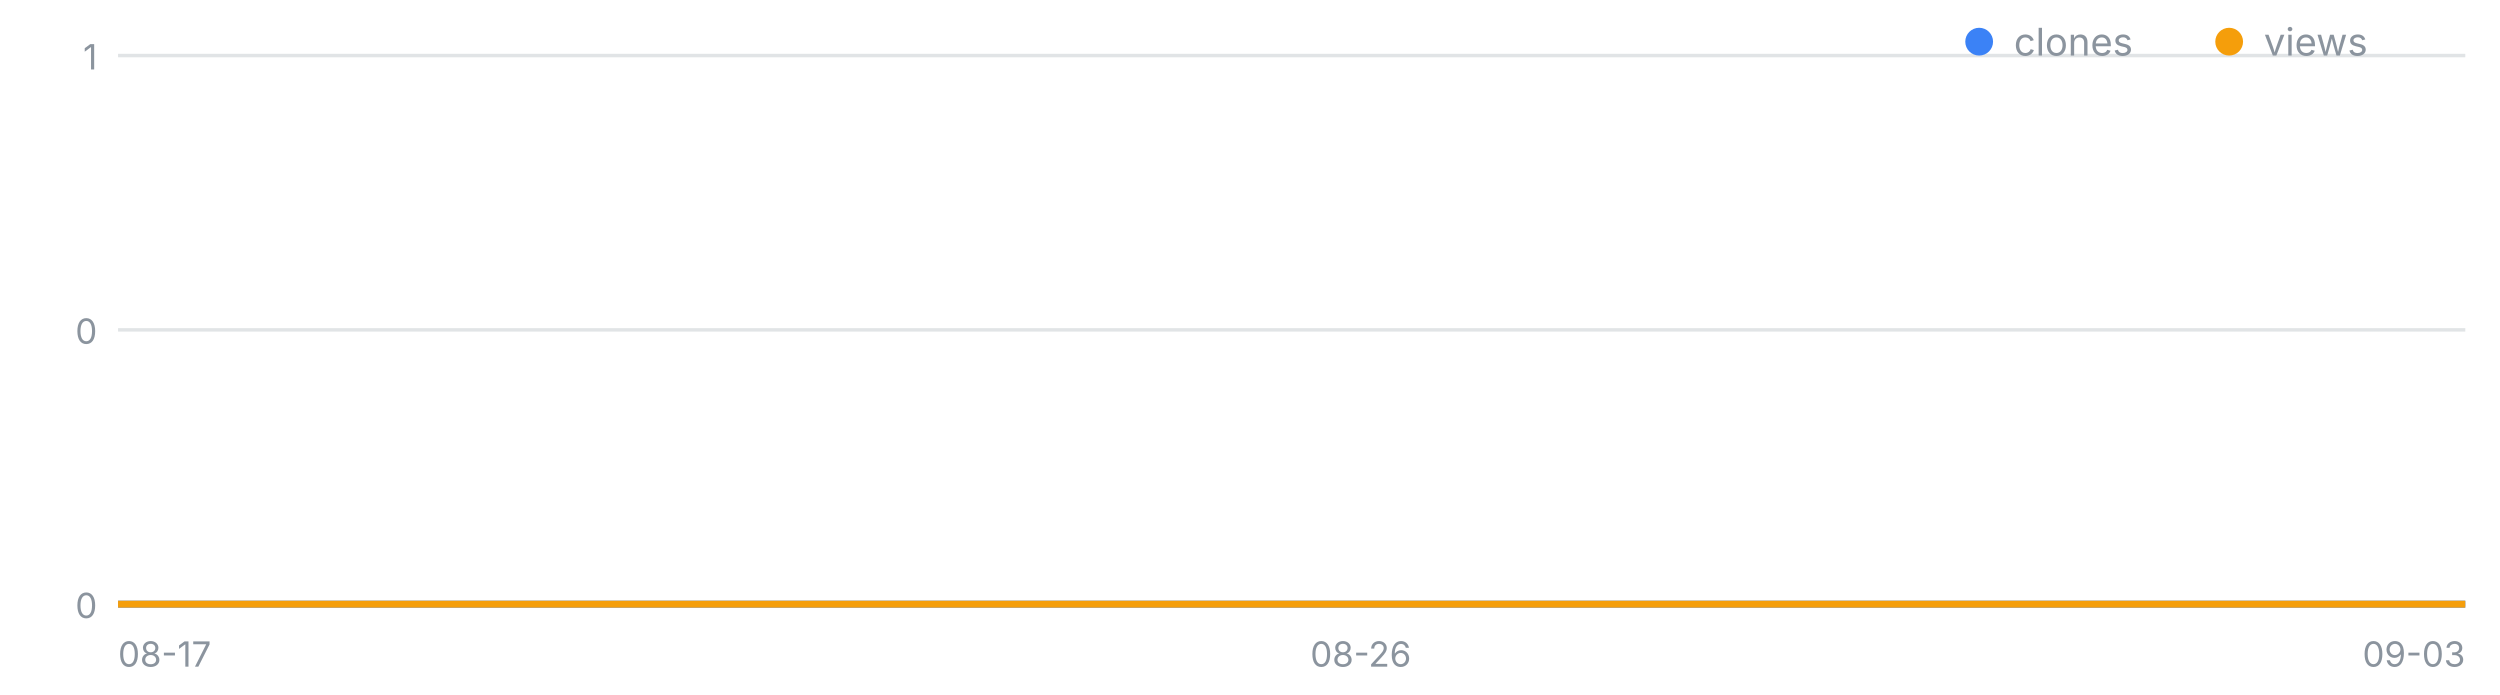
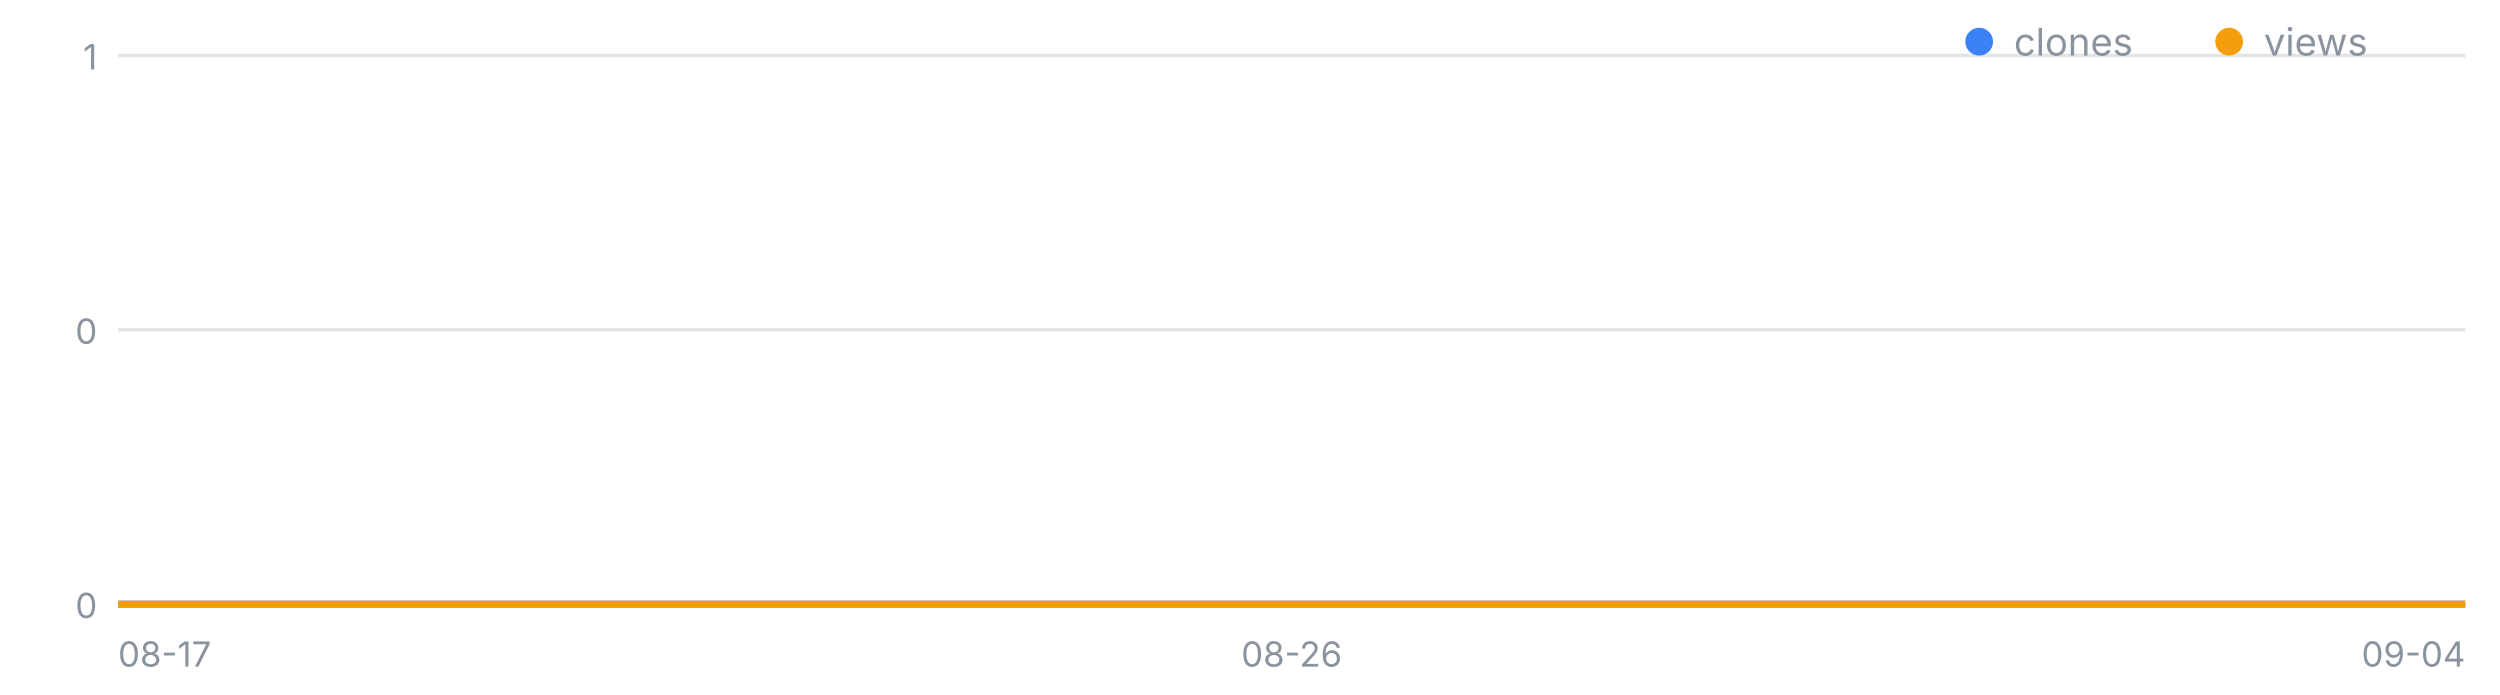
<svg xmlns="http://www.w3.org/2000/svg" width="720" height="200" viewBox="0 0 720 200" font-family="-apple-system,Segoe UI,sans-serif" role="img" aria-label="일별 클론·조회 추이">
  <line x1="34" y1="174.0" x2="710" y2="174.0" stroke="#8b949e" stroke-opacity=".25" />
  <text x="28" y="178.0" font-size="10" fill="#8b949e" text-anchor="end">0</text>
  <line x1="34" y1="95.0" x2="710" y2="95.0" stroke="#8b949e" stroke-opacity=".25" />
  <text x="28" y="99.0" font-size="10" fill="#8b949e" text-anchor="end">0</text>
  <line x1="34" y1="16.0" x2="710" y2="16.0" stroke="#8b949e" stroke-opacity=".25" />
  <text x="28" y="20.0" font-size="10" fill="#8b949e" text-anchor="end">1</text>
  <text x="34.0" y="192" font-size="10" fill="#8b949e" text-anchor="start">08-17</text>
-   <text x="391.9" y="192" font-size="10" fill="#8b949e" text-anchor="middle">08-26</text>
-   <text x="710.0" y="192" font-size="10" fill="#8b949e" text-anchor="end">09-03</text>
-   <polyline fill="none" stroke="#3b82f6" stroke-width="2" points="34.0,174.0 73.8,174.0 113.5,174.0 153.3,174.0 193.1,174.0 232.8,174.0 272.6,174.0 312.4,174.0 352.1,174.0 391.9,174.0 431.6,174.0 471.4,174.0 511.2,174.0 550.9,174.0 590.7,174.0 630.5,174.0 670.2,174.0 710.0,174.0" />
-   <polyline fill="none" stroke="#f59e0b" stroke-width="2" points="34.0,174.0 73.8,174.0 113.5,174.0 153.3,174.0 193.1,174.0 232.8,174.0 272.6,174.0 312.4,174.0 352.1,174.0 391.9,174.0 431.6,174.0 471.4,174.0 511.2,174.0 550.9,174.0 590.7,174.0 630.5,174.0 670.2,174.0 710.0,174.0" />
+   <text x="372.0" y="192" font-size="10" fill="#8b949e" text-anchor="middle">08-26</text>
+   <text x="710.0" y="192" font-size="10" fill="#8b949e" text-anchor="end">09-04</text>
+   <polyline fill="none" stroke="#3b82f6" stroke-width="2" points="34.0,174.0 71.6,174.0 109.1,174.0 146.7,174.0 184.2,174.0 221.8,174.0 259.3,174.0 296.9,174.0 334.4,174.0 372.0,174.0 409.6,174.0 447.1,174.0 484.7,174.0 522.2,174.0 559.8,174.0 597.3,174.0 634.9,174.0 672.4,174.0 710.0,174.0" />
+   <polyline fill="none" stroke="#f59e0b" stroke-width="2" points="34.0,174.0 71.6,174.0 109.1,174.0 146.7,174.0 184.2,174.0 221.8,174.0 259.3,174.0 296.9,174.0 334.4,174.0 372.0,174.0 409.6,174.0 447.1,174.0 484.7,174.0 522.2,174.0 559.8,174.0 597.3,174.0 634.9,174.0 672.4,174.0 710.0,174.0" />
  <circle cx="570" cy="12" r="4" fill="#3b82f6" />
  <text x="580" y="16" font-size="11" fill="#8b949e">clones</text>
  <circle cx="642" cy="12" r="4" fill="#f59e0b" />
  <text x="652" y="16" font-size="11" fill="#8b949e">views</text>
</svg>
